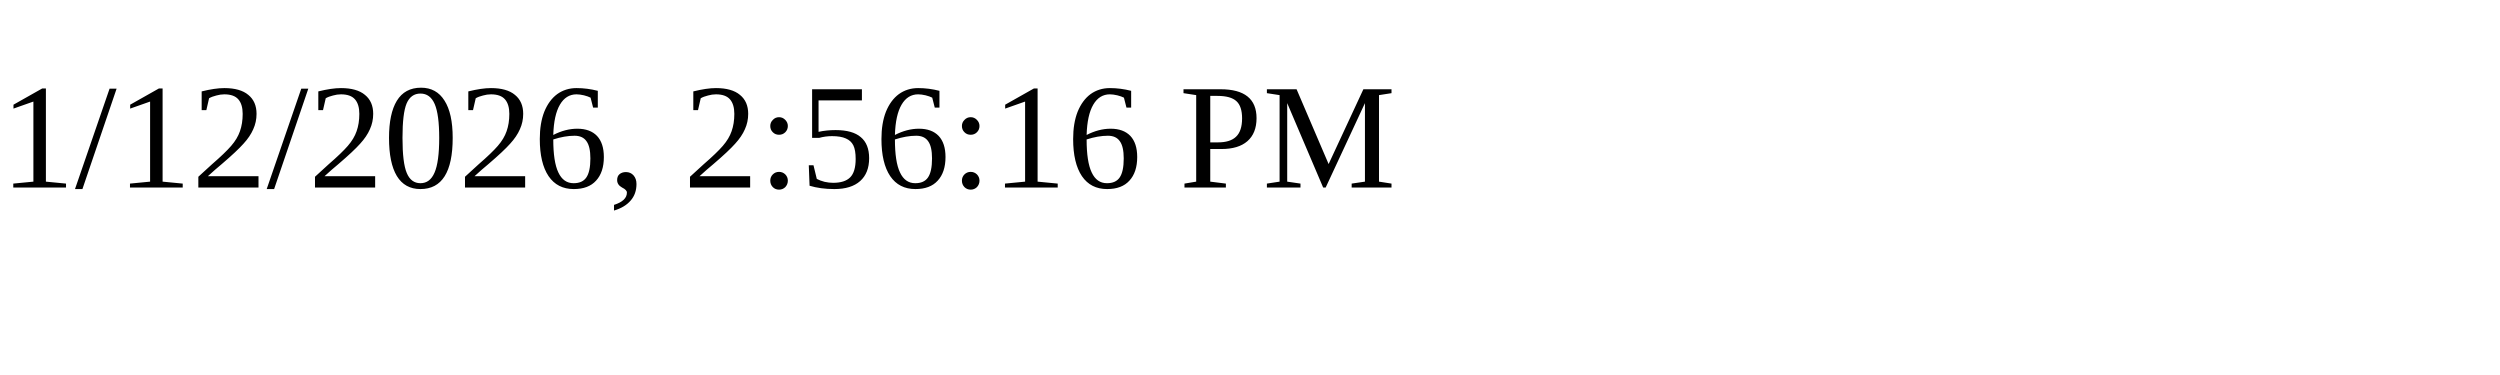
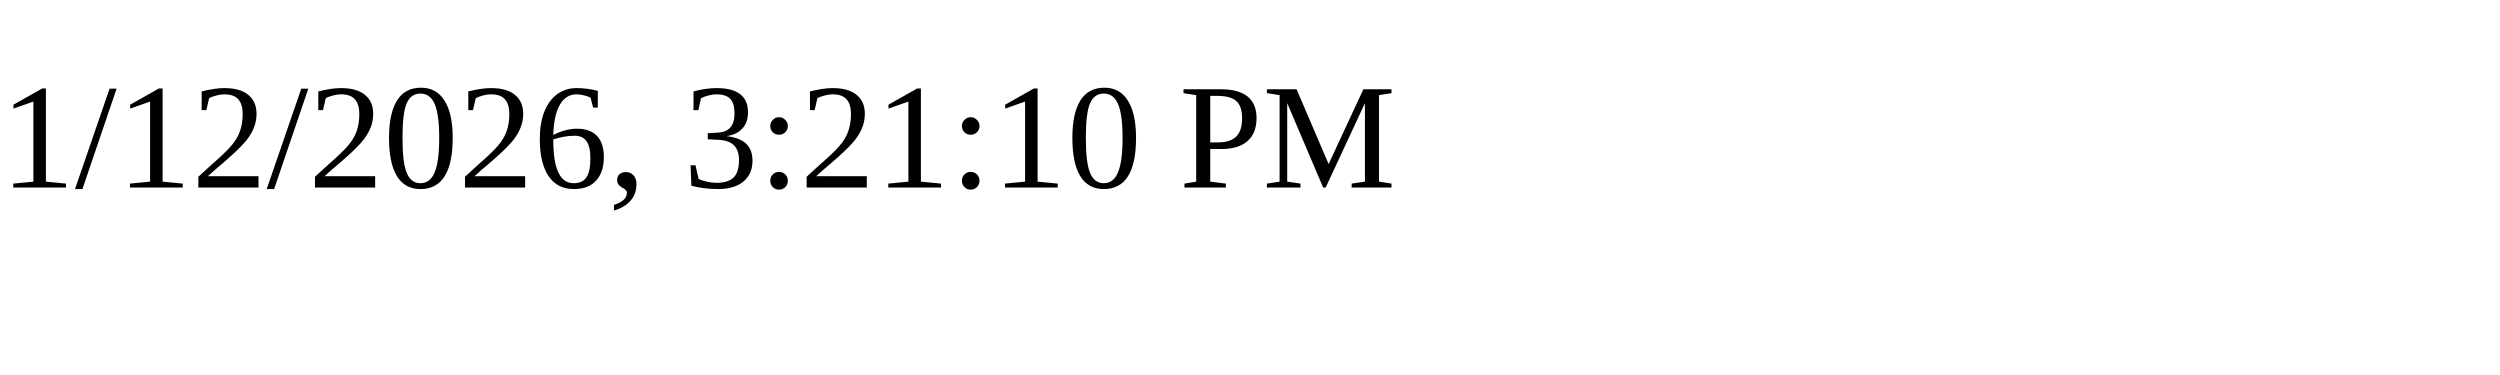
<svg xmlns="http://www.w3.org/2000/svg" height="30" width="200">
-   <text x="0" y="15">1/12/2026, 2:56:16 PM</text>
+   <text x="0" y="15">1/12/2026, 3:21:10 PM</text>
</svg>
